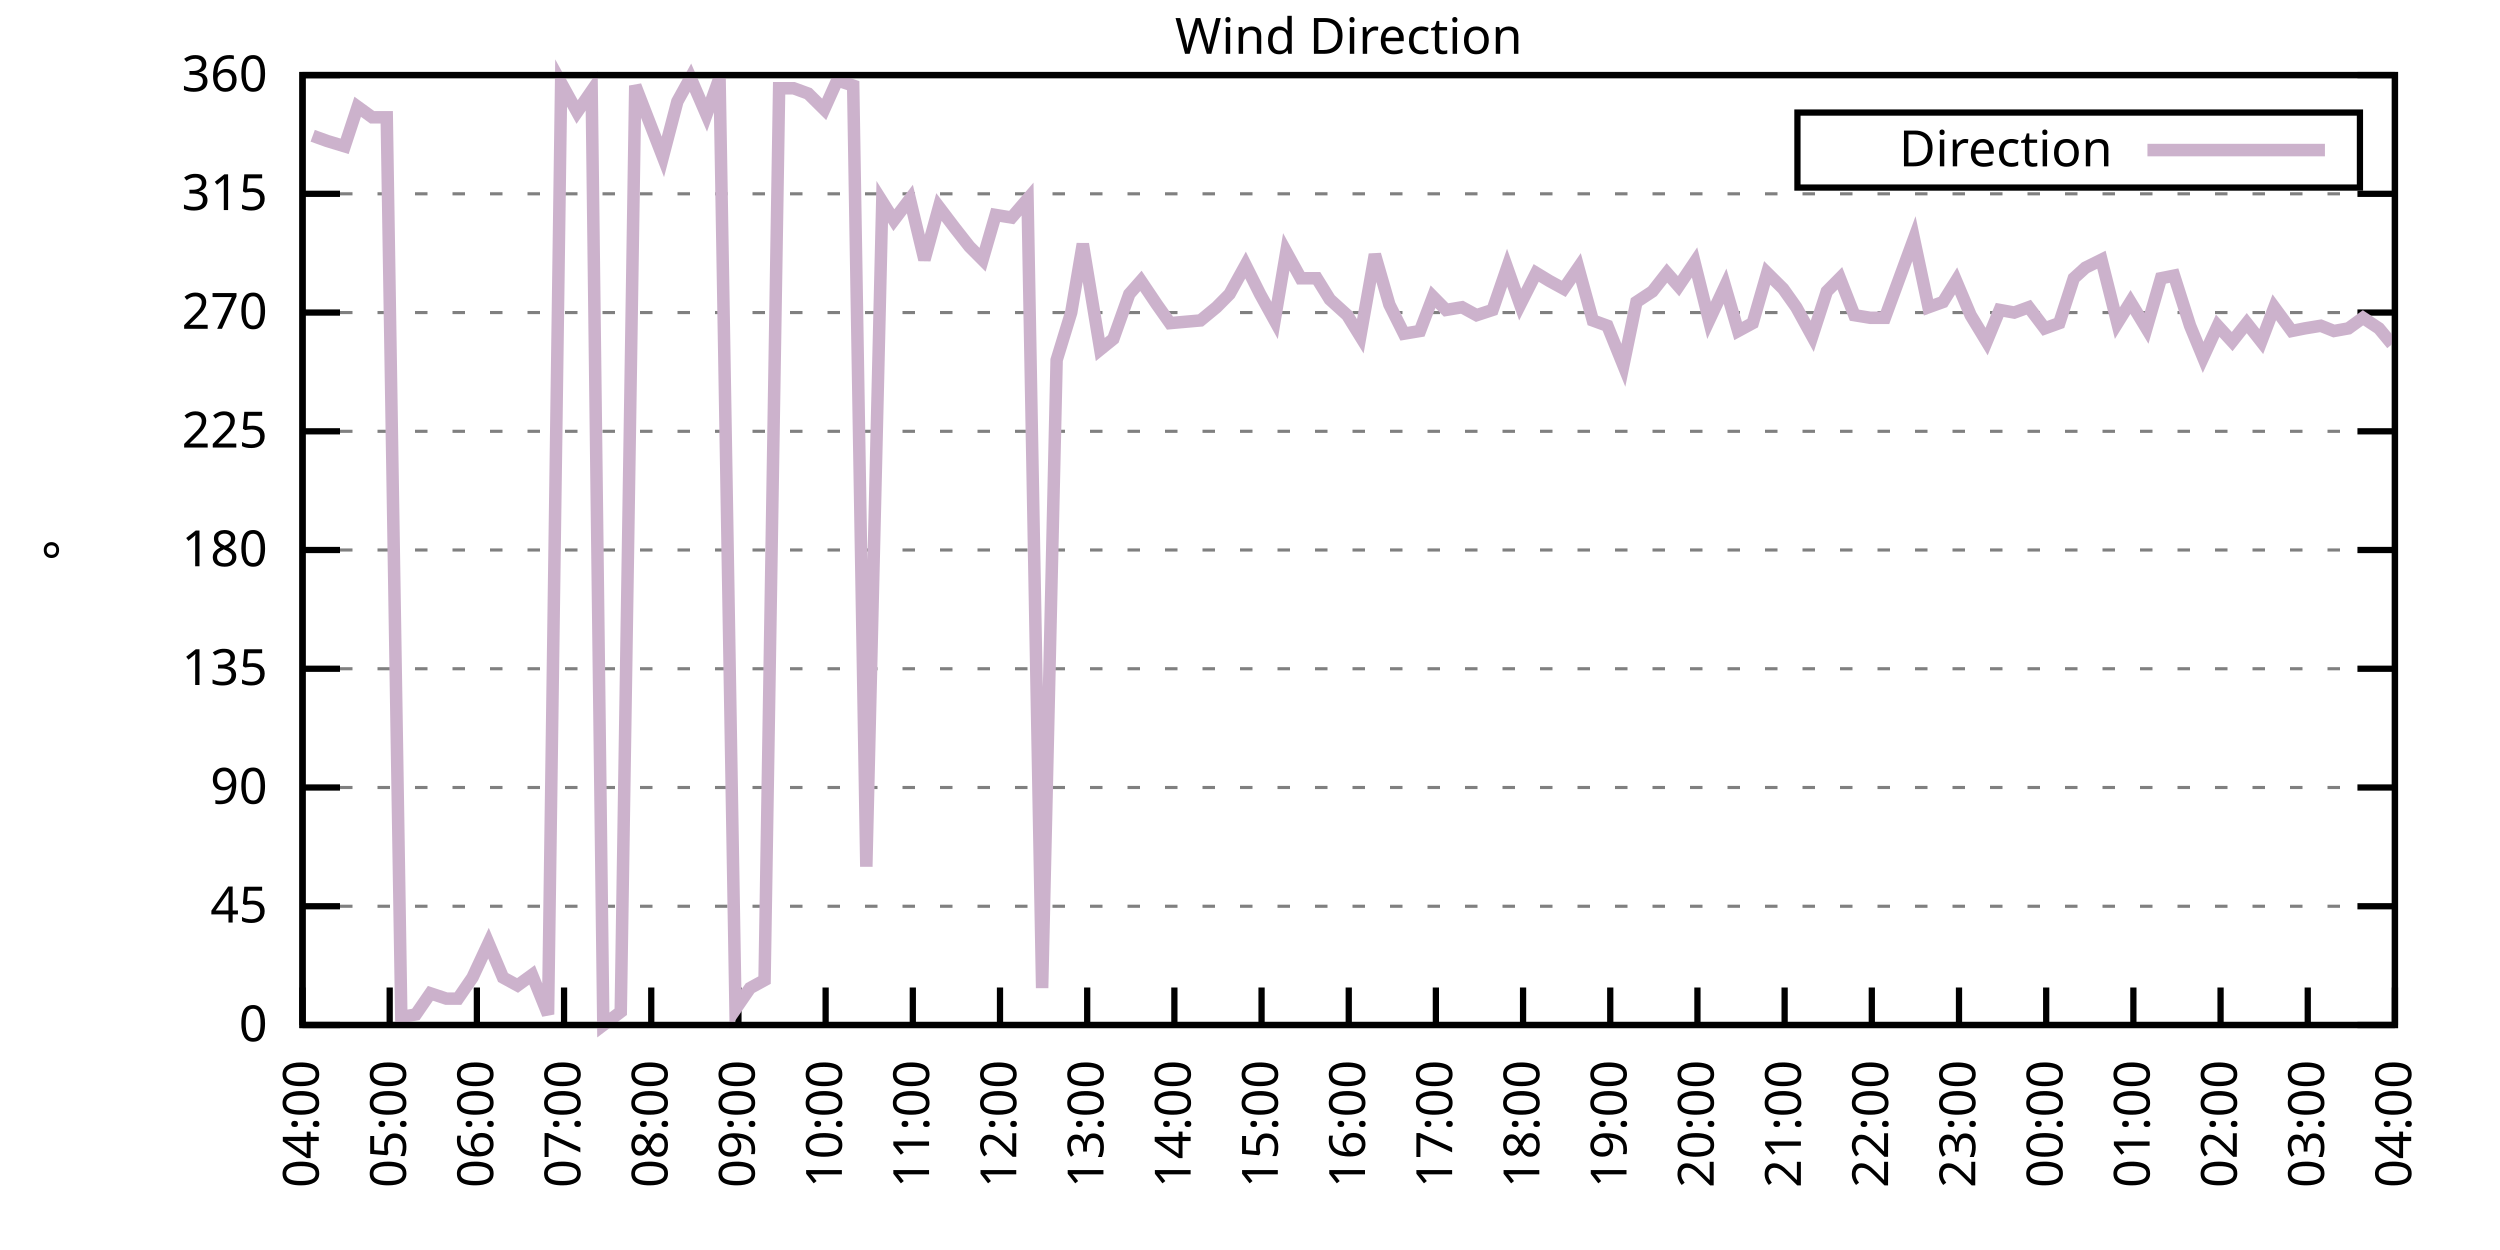
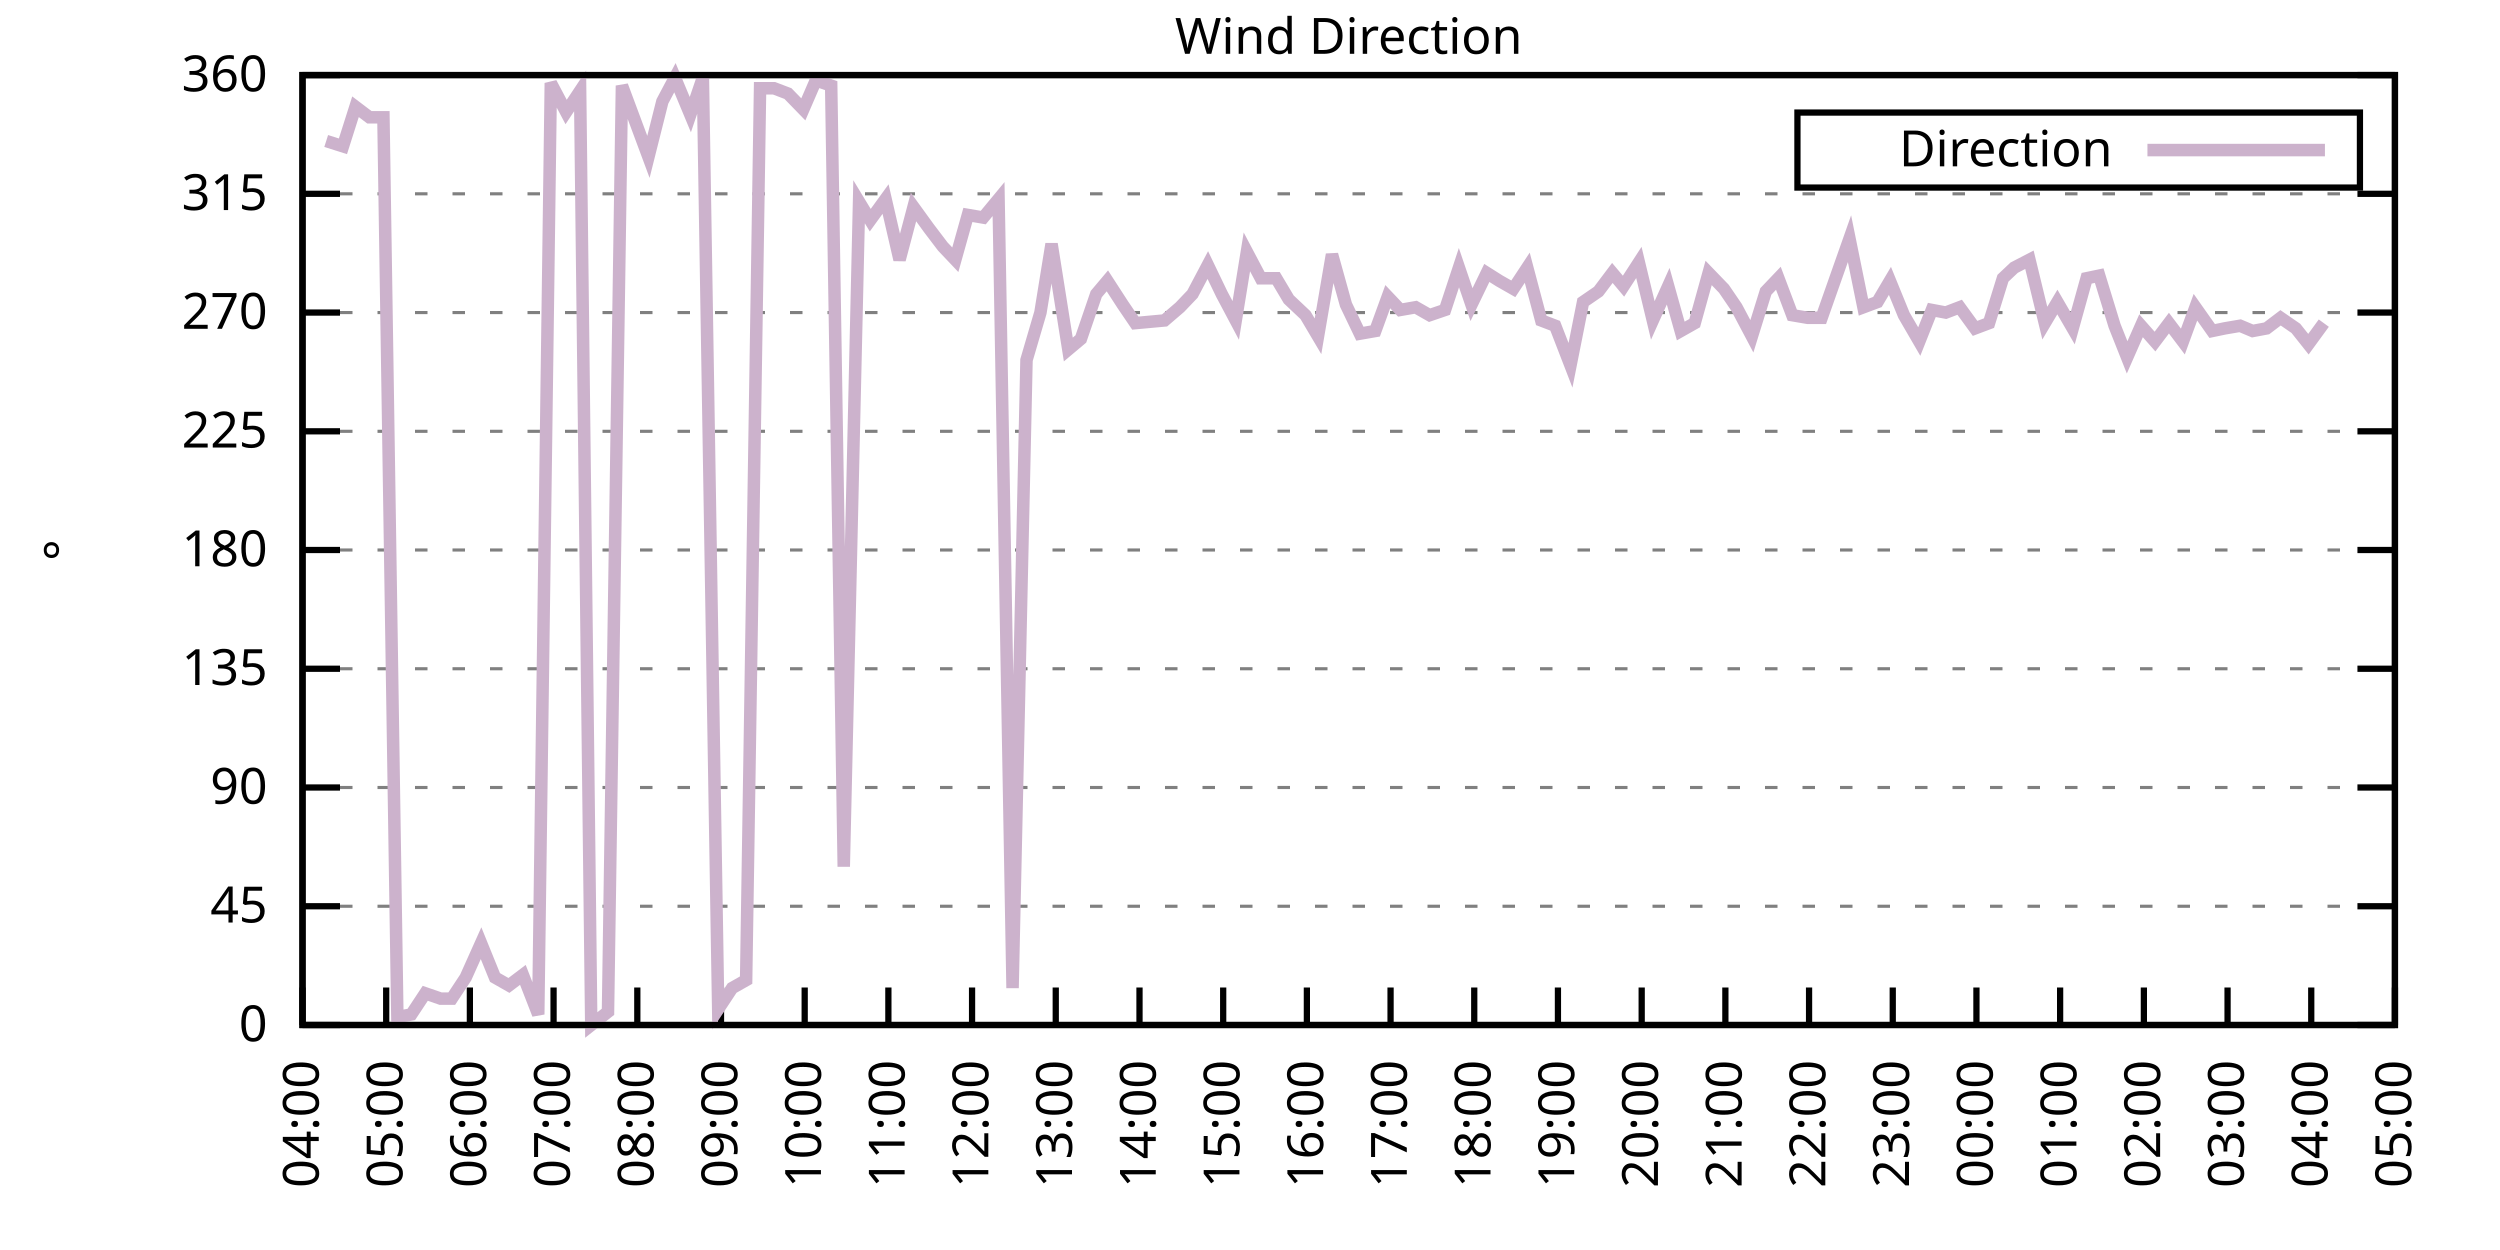
<svg xmlns="http://www.w3.org/2000/svg" xmlns:xlink="http://www.w3.org/1999/xlink" width="400" height="200" viewBox="0 0 400 200">
  <g id="gnuplot_canvas">
    <rect x="0" y="0" width="400" height="200" fill="none" />
    <defs>
      <circle id="gpDot" r="0.5" stroke-width="0.5" stroke="currentColor" />
      <path id="gpPt0" stroke-width="0.333" stroke="currentColor" d="M-1,0 h2 M0,-1 v2" />
      <path id="gpPt1" stroke-width="0.333" stroke="currentColor" d="M-1,-1 L1,1 M1,-1 L-1,1" />
      <path id="gpPt2" stroke-width="0.333" stroke="currentColor" d="M-1,0 L1,0 M0,-1 L0,1 M-1,-1 L1,1 M-1,1 L1,-1" />
      <rect id="gpPt3" stroke-width="0.333" stroke="currentColor" x="-1" y="-1" width="2" height="2" />
      <rect id="gpPt4" stroke-width="0.333" stroke="currentColor" fill="currentColor" x="-1" y="-1" width="2" height="2" />
      <circle id="gpPt5" stroke-width="0.333" stroke="currentColor" cx="0" cy="0" r="1" />
      <use xlink:href="#gpPt5" id="gpPt6" fill="currentColor" stroke="none" />
      <path id="gpPt7" stroke-width="0.333" stroke="currentColor" d="M0,-1.33 L-1.33,0.67 L1.33,0.67 z" />
      <use xlink:href="#gpPt7" id="gpPt8" fill="currentColor" stroke="none" />
      <use xlink:href="#gpPt7" id="gpPt9" stroke="currentColor" transform="rotate(180)" />
      <use xlink:href="#gpPt9" id="gpPt10" fill="currentColor" stroke="none" />
      <use xlink:href="#gpPt3" id="gpPt11" stroke="currentColor" transform="rotate(45)" />
      <use xlink:href="#gpPt11" id="gpPt12" fill="currentColor" stroke="none" />
      <path id="gpPt13" stroke-width="0.333" stroke="currentColor" d="M0,1.330 L1.265,0.411 L0.782,-1.067 L-0.782,-1.076 L-1.265,0.411 z" />
      <use xlink:href="#gpPt13" id="gpPt14" fill="currentColor" stroke="none" />
      <filter id="textbox" filterUnits="objectBoundingBox" x="0" y="0" height="1" width="1">
        <feFlood flood-color="white" flood-opacity="1" result="bgnd" />
        <feComposite in="SourceGraphic" in2="bgnd" operator="atop" />
      </filter>
      <filter id="greybox" filterUnits="objectBoundingBox" x="0" y="0" height="1" width="1">
        <feFlood flood-color="lightgrey" flood-opacity="1" result="grey" />
        <feComposite in="SourceGraphic" in2="grey" operator="atop" />
      </filter>
    </defs>
    <g fill="none" color="white" stroke="currentColor" stroke-width="1.00" stroke-linecap="butt" stroke-linejoin="miter">
</g>
    <g fill="none" color="black" stroke="currentColor" stroke-width="1.00" stroke-linecap="butt" stroke-linejoin="miter">
      <g stroke="none" shape-rendering="crispEdges">
        <polygon fill="rgb(255, 255, 255)" points="48.40,164.00 383.18,164.00 383.18,12.02 48.40,12.02 " />
      </g>
    </g>
    <g fill="none" color="black" stroke="currentColor" stroke-width="1.00" stroke-linecap="butt" stroke-linejoin="miter">
</g>
    <g fill="none" color="black" stroke="black" stroke-width="0.50" stroke-linecap="butt" stroke-linejoin="miter">
</g>
    <g fill="none" color="gray" stroke="currentColor" stroke-width="0.50" stroke-linecap="butt" stroke-linejoin="miter">
      <path stroke="gray" stroke-dasharray="2,4" class="gridline" d="M48.40,164.00 L383.19,164.00  " />
    </g>
    <g fill="none" color="gray" stroke="gray" stroke-width="1.00" stroke-linecap="butt" stroke-linejoin="miter">
</g>
    <g fill="none" color="black" stroke="currentColor" stroke-width="1.00" stroke-linecap="butt" stroke-linejoin="miter">
      <path stroke="black" d="M48.40,164.00 L54.40,164.00 M383.19,164.00 L377.19,164.00  " />
      <g transform="translate(42.80,166.60)" stroke="none" fill="black" font-family="Sans" font-size="8.00" text-anchor="end">
        <text>
          <tspan font-family="Sans"> 0</tspan>
        </text>
      </g>
    </g>
    <g fill="none" color="black" stroke="currentColor" stroke-width="1.00" stroke-linecap="butt" stroke-linejoin="miter">
</g>
    <g fill="none" color="black" stroke="black" stroke-width="0.50" stroke-linecap="butt" stroke-linejoin="miter">
</g>
    <g fill="none" color="gray" stroke="currentColor" stroke-width="0.50" stroke-linecap="butt" stroke-linejoin="miter">
      <path stroke="gray" stroke-dasharray="2,4" class="gridline" d="M48.40,145.00 L383.19,145.00  " />
    </g>
    <g fill="none" color="gray" stroke="gray" stroke-width="1.00" stroke-linecap="butt" stroke-linejoin="miter">
</g>
    <g fill="none" color="black" stroke="currentColor" stroke-width="1.00" stroke-linecap="butt" stroke-linejoin="miter">
      <path stroke="black" d="M48.40,145.00 L54.40,145.00 M383.19,145.00 L377.19,145.00  " />
      <g transform="translate(42.80,147.60)" stroke="none" fill="black" font-family="Sans" font-size="8.00" text-anchor="end">
        <text>
          <tspan font-family="Sans"> 45</tspan>
        </text>
      </g>
    </g>
    <g fill="none" color="black" stroke="currentColor" stroke-width="1.00" stroke-linecap="butt" stroke-linejoin="miter">
</g>
    <g fill="none" color="black" stroke="black" stroke-width="0.50" stroke-linecap="butt" stroke-linejoin="miter">
</g>
    <g fill="none" color="gray" stroke="currentColor" stroke-width="0.50" stroke-linecap="butt" stroke-linejoin="miter">
      <path stroke="gray" stroke-dasharray="2,4" class="gridline" d="M48.40,126.00 L383.19,126.00  " />
    </g>
    <g fill="none" color="gray" stroke="gray" stroke-width="1.00" stroke-linecap="butt" stroke-linejoin="miter">
</g>
    <g fill="none" color="black" stroke="currentColor" stroke-width="1.00" stroke-linecap="butt" stroke-linejoin="miter">
      <path stroke="black" d="M48.40,126.00 L54.40,126.00 M383.19,126.00 L377.19,126.00  " />
      <g transform="translate(42.80,128.60)" stroke="none" fill="black" font-family="Sans" font-size="8.00" text-anchor="end">
        <text>
          <tspan font-family="Sans"> 90</tspan>
        </text>
      </g>
    </g>
    <g fill="none" color="black" stroke="currentColor" stroke-width="1.00" stroke-linecap="butt" stroke-linejoin="miter">
</g>
    <g fill="none" color="black" stroke="black" stroke-width="0.50" stroke-linecap="butt" stroke-linejoin="miter">
</g>
    <g fill="none" color="gray" stroke="currentColor" stroke-width="0.50" stroke-linecap="butt" stroke-linejoin="miter">
      <path stroke="gray" stroke-dasharray="2,4" class="gridline" d="M48.40,107.00 L383.19,107.00  " />
    </g>
    <g fill="none" color="gray" stroke="gray" stroke-width="1.00" stroke-linecap="butt" stroke-linejoin="miter">
</g>
    <g fill="none" color="black" stroke="currentColor" stroke-width="1.00" stroke-linecap="butt" stroke-linejoin="miter">
      <path stroke="black" d="M48.40,107.00 L54.40,107.00 M383.19,107.00 L377.19,107.00  " />
      <g transform="translate(42.80,109.60)" stroke="none" fill="black" font-family="Sans" font-size="8.00" text-anchor="end">
        <text>
          <tspan font-family="Sans"> 135</tspan>
        </text>
      </g>
    </g>
    <g fill="none" color="black" stroke="currentColor" stroke-width="1.00" stroke-linecap="butt" stroke-linejoin="miter">
</g>
    <g fill="none" color="black" stroke="black" stroke-width="0.50" stroke-linecap="butt" stroke-linejoin="miter">
</g>
    <g fill="none" color="gray" stroke="currentColor" stroke-width="0.50" stroke-linecap="butt" stroke-linejoin="miter">
      <path stroke="gray" stroke-dasharray="2,4" class="gridline" d="M48.40,88.00 L383.19,88.00  " />
    </g>
    <g fill="none" color="gray" stroke="gray" stroke-width="1.00" stroke-linecap="butt" stroke-linejoin="miter">
</g>
    <g fill="none" color="black" stroke="currentColor" stroke-width="1.00" stroke-linecap="butt" stroke-linejoin="miter">
      <path stroke="black" d="M48.40,88.00 L54.40,88.00 M383.19,88.00 L377.19,88.00  " />
      <g transform="translate(42.80,90.60)" stroke="none" fill="black" font-family="Sans" font-size="8.00" text-anchor="end">
        <text>
          <tspan font-family="Sans"> 180</tspan>
        </text>
      </g>
    </g>
    <g fill="none" color="black" stroke="currentColor" stroke-width="1.00" stroke-linecap="butt" stroke-linejoin="miter">
</g>
    <g fill="none" color="black" stroke="black" stroke-width="0.50" stroke-linecap="butt" stroke-linejoin="miter">
</g>
    <g fill="none" color="gray" stroke="currentColor" stroke-width="0.50" stroke-linecap="butt" stroke-linejoin="miter">
      <path stroke="gray" stroke-dasharray="2,4" class="gridline" d="M48.40,69.01 L383.19,69.01  " />
    </g>
    <g fill="none" color="gray" stroke="gray" stroke-width="1.00" stroke-linecap="butt" stroke-linejoin="miter">
</g>
    <g fill="none" color="black" stroke="currentColor" stroke-width="1.00" stroke-linecap="butt" stroke-linejoin="miter">
      <path stroke="black" d="M48.40,69.01 L54.40,69.01 M383.19,69.01 L377.19,69.01  " />
      <g transform="translate(42.80,71.61)" stroke="none" fill="black" font-family="Sans" font-size="8.00" text-anchor="end">
        <text>
          <tspan font-family="Sans"> 225</tspan>
        </text>
      </g>
    </g>
    <g fill="none" color="black" stroke="currentColor" stroke-width="1.00" stroke-linecap="butt" stroke-linejoin="miter">
</g>
    <g fill="none" color="black" stroke="black" stroke-width="0.50" stroke-linecap="butt" stroke-linejoin="miter">
</g>
    <g fill="none" color="gray" stroke="currentColor" stroke-width="0.50" stroke-linecap="butt" stroke-linejoin="miter">
      <path stroke="gray" stroke-dasharray="2,4" class="gridline" d="M48.40,50.01 L383.19,50.01  " />
    </g>
    <g fill="none" color="gray" stroke="gray" stroke-width="1.00" stroke-linecap="butt" stroke-linejoin="miter">
</g>
    <g fill="none" color="black" stroke="currentColor" stroke-width="1.00" stroke-linecap="butt" stroke-linejoin="miter">
      <path stroke="black" d="M48.40,50.01 L54.40,50.01 M383.19,50.01 L377.19,50.01  " />
      <g transform="translate(42.80,52.61)" stroke="none" fill="black" font-family="Sans" font-size="8.00" text-anchor="end">
        <text>
          <tspan font-family="Sans"> 270</tspan>
        </text>
      </g>
    </g>
    <g fill="none" color="black" stroke="currentColor" stroke-width="1.00" stroke-linecap="butt" stroke-linejoin="miter">
</g>
    <g fill="none" color="black" stroke="black" stroke-width="0.50" stroke-linecap="butt" stroke-linejoin="miter">
</g>
    <g fill="none" color="gray" stroke="currentColor" stroke-width="0.50" stroke-linecap="butt" stroke-linejoin="miter">
      <path stroke="gray" stroke-dasharray="2,4" class="gridline" d="M48.40,31.01 L383.19,31.01  " />
    </g>
    <g fill="none" color="gray" stroke="gray" stroke-width="1.00" stroke-linecap="butt" stroke-linejoin="miter">
</g>
    <g fill="none" color="black" stroke="currentColor" stroke-width="1.00" stroke-linecap="butt" stroke-linejoin="miter">
      <path stroke="black" d="M48.40,31.01 L54.40,31.01 M383.19,31.01 L377.19,31.01  " />
      <g transform="translate(42.80,33.61)" stroke="none" fill="black" font-family="Sans" font-size="8.00" text-anchor="end">
        <text>
          <tspan font-family="Sans"> 315</tspan>
        </text>
      </g>
    </g>
    <g fill="none" color="black" stroke="currentColor" stroke-width="1.00" stroke-linecap="butt" stroke-linejoin="miter">
</g>
    <g fill="none" color="black" stroke="black" stroke-width="0.50" stroke-linecap="butt" stroke-linejoin="miter">
</g>
    <g fill="none" color="gray" stroke="currentColor" stroke-width="0.50" stroke-linecap="butt" stroke-linejoin="miter">
      <path stroke="gray" stroke-dasharray="2,4" class="gridline" d="M48.40,12.01 L383.19,12.01  " />
    </g>
    <g fill="none" color="gray" stroke="gray" stroke-width="1.00" stroke-linecap="butt" stroke-linejoin="miter">
</g>
    <g fill="none" color="black" stroke="currentColor" stroke-width="1.00" stroke-linecap="butt" stroke-linejoin="miter">
      <path stroke="black" d="M48.40,12.01 L54.40,12.01 M383.19,12.01 L377.19,12.01  " />
      <g transform="translate(42.80,14.61)" stroke="none" fill="black" font-family="Sans" font-size="8.00" text-anchor="end">
        <text>
          <tspan font-family="Sans"> 360</tspan>
        </text>
      </g>
    </g>
    <g fill="none" color="black" stroke="currentColor" stroke-width="1.00" stroke-linecap="butt" stroke-linejoin="miter">
      <path stroke="black" d="M48.40,164.00 L48.40,158.00  " />
      <g transform="translate(51.00,169.60) rotate(270.00)" stroke="none" fill="black" font-family="Sans" font-size="8.00" text-anchor="end">
        <text>
          <tspan font-family="Sans">04:00</tspan>
        </text>
      </g>
    </g>
    <g fill="none" color="black" stroke="currentColor" stroke-width="1.00" stroke-linecap="butt" stroke-linejoin="miter">
-       <path stroke="black" d="M62.35,164.00 L62.35,158.00  " />
-       <g transform="translate(64.95,169.60) rotate(270.00)" stroke="none" fill="black" font-family="Sans" font-size="8.00" text-anchor="end">
+       <path stroke="black" d="M61.79,164.00 L61.79,158.00  " />
+       <g transform="translate(64.39,169.60) rotate(270.00)" stroke="none" fill="black" font-family="Sans" font-size="8.00" text-anchor="end">
        <text>
          <tspan font-family="Sans">05:00</tspan>
        </text>
      </g>
    </g>
    <g fill="none" color="black" stroke="currentColor" stroke-width="1.00" stroke-linecap="butt" stroke-linejoin="miter">
-       <path stroke="black" d="M76.30,164.00 L76.30,158.00  " />
-       <g transform="translate(78.90,169.60) rotate(270.00)" stroke="none" fill="black" font-family="Sans" font-size="8.00" text-anchor="end">
+       <path stroke="black" d="M75.18,164.00 L75.18,158.00  " />
+       <g transform="translate(77.78,169.60) rotate(270.00)" stroke="none" fill="black" font-family="Sans" font-size="8.00" text-anchor="end">
        <text>
          <tspan font-family="Sans">06:00</tspan>
        </text>
      </g>
    </g>
    <g fill="none" color="black" stroke="currentColor" stroke-width="1.00" stroke-linecap="butt" stroke-linejoin="miter">
-       <path stroke="black" d="M90.25,164.00 L90.25,158.00  " />
-       <g transform="translate(92.85,169.60) rotate(270.00)" stroke="none" fill="black" font-family="Sans" font-size="8.00" text-anchor="end">
+       <path stroke="black" d="M88.57,164.00 L88.57,158.00  " />
+       <g transform="translate(91.17,169.60) rotate(270.00)" stroke="none" fill="black" font-family="Sans" font-size="8.00" text-anchor="end">
        <text>
          <tspan font-family="Sans">07:00</tspan>
        </text>
      </g>
    </g>
    <g fill="none" color="black" stroke="currentColor" stroke-width="1.00" stroke-linecap="butt" stroke-linejoin="miter">
-       <path stroke="black" d="M104.20,164.00 L104.20,158.00  " />
-       <g transform="translate(106.80,169.60) rotate(270.00)" stroke="none" fill="black" font-family="Sans" font-size="8.00" text-anchor="end">
+       <path stroke="black" d="M101.97,164.00 L101.97,158.00  " />
+       <g transform="translate(104.57,169.60) rotate(270.00)" stroke="none" fill="black" font-family="Sans" font-size="8.00" text-anchor="end">
        <text>
          <tspan font-family="Sans">08:00</tspan>
        </text>
      </g>
    </g>
    <g fill="none" color="black" stroke="currentColor" stroke-width="1.00" stroke-linecap="butt" stroke-linejoin="miter">
-       <path stroke="black" d="M118.15,164.00 L118.15,158.00  " />
-       <g transform="translate(120.75,169.60) rotate(270.00)" stroke="none" fill="black" font-family="Sans" font-size="8.00" text-anchor="end">
+       <path stroke="black" d="M115.36,164.00 L115.36,158.00  " />
+       <g transform="translate(117.96,169.60) rotate(270.00)" stroke="none" fill="black" font-family="Sans" font-size="8.00" text-anchor="end">
        <text>
          <tspan font-family="Sans">09:00</tspan>
        </text>
      </g>
    </g>
    <g fill="none" color="black" stroke="currentColor" stroke-width="1.00" stroke-linecap="butt" stroke-linejoin="miter">
-       <path stroke="black" d="M132.10,164.00 L132.10,158.00  " />
-       <g transform="translate(134.70,169.60) rotate(270.00)" stroke="none" fill="black" font-family="Sans" font-size="8.00" text-anchor="end">
+       <path stroke="black" d="M128.75,164.00 L128.75,158.00  " />
+       <g transform="translate(131.35,169.60) rotate(270.00)" stroke="none" fill="black" font-family="Sans" font-size="8.00" text-anchor="end">
        <text>
          <tspan font-family="Sans">10:00</tspan>
        </text>
      </g>
    </g>
    <g fill="none" color="black" stroke="currentColor" stroke-width="1.00" stroke-linecap="butt" stroke-linejoin="miter">
-       <path stroke="black" d="M146.05,164.00 L146.05,158.00  " />
-       <g transform="translate(148.65,169.60) rotate(270.00)" stroke="none" fill="black" font-family="Sans" font-size="8.00" text-anchor="end">
+       <path stroke="black" d="M142.14,164.00 L142.14,158.00  " />
+       <g transform="translate(144.74,169.60) rotate(270.00)" stroke="none" fill="black" font-family="Sans" font-size="8.00" text-anchor="end">
        <text>
          <tspan font-family="Sans">11:00</tspan>
        </text>
      </g>
    </g>
    <g fill="none" color="black" stroke="currentColor" stroke-width="1.00" stroke-linecap="butt" stroke-linejoin="miter">
-       <path stroke="black" d="M160.00,164.00 L160.00,158.00  " />
-       <g transform="translate(162.60,169.60) rotate(270.00)" stroke="none" fill="black" font-family="Sans" font-size="8.00" text-anchor="end">
+       <path stroke="black" d="M155.53,164.00 L155.53,158.00  " />
+       <g transform="translate(158.13,169.60) rotate(270.00)" stroke="none" fill="black" font-family="Sans" font-size="8.00" text-anchor="end">
        <text>
          <tspan font-family="Sans">12:00</tspan>
        </text>
      </g>
    </g>
    <g fill="none" color="black" stroke="currentColor" stroke-width="1.00" stroke-linecap="butt" stroke-linejoin="miter">
-       <path stroke="black" d="M173.95,164.00 L173.95,158.00  " />
-       <g transform="translate(176.55,169.60) rotate(270.00)" stroke="none" fill="black" font-family="Sans" font-size="8.00" text-anchor="end">
+       <path stroke="black" d="M168.92,164.00 L168.92,158.00  " />
+       <g transform="translate(171.52,169.60) rotate(270.00)" stroke="none" fill="black" font-family="Sans" font-size="8.00" text-anchor="end">
        <text>
          <tspan font-family="Sans">13:00</tspan>
        </text>
      </g>
    </g>
    <g fill="none" color="black" stroke="currentColor" stroke-width="1.00" stroke-linecap="butt" stroke-linejoin="miter">
-       <path stroke="black" d="M187.90,164.00 L187.90,158.00  " />
-       <g transform="translate(190.50,169.60) rotate(270.00)" stroke="none" fill="black" font-family="Sans" font-size="8.00" text-anchor="end">
+       <path stroke="black" d="M182.32,164.00 L182.32,158.00  " />
+       <g transform="translate(184.92,169.60) rotate(270.00)" stroke="none" fill="black" font-family="Sans" font-size="8.00" text-anchor="end">
        <text>
          <tspan font-family="Sans">14:00</tspan>
        </text>
      </g>
    </g>
    <g fill="none" color="black" stroke="currentColor" stroke-width="1.00" stroke-linecap="butt" stroke-linejoin="miter">
-       <path stroke="black" d="M201.85,164.00 L201.85,158.00  " />
-       <g transform="translate(204.45,169.60) rotate(270.00)" stroke="none" fill="black" font-family="Sans" font-size="8.00" text-anchor="end">
+       <path stroke="black" d="M195.71,164.00 L195.71,158.00  " />
+       <g transform="translate(198.31,169.60) rotate(270.00)" stroke="none" fill="black" font-family="Sans" font-size="8.00" text-anchor="end">
        <text>
          <tspan font-family="Sans">15:00</tspan>
        </text>
      </g>
    </g>
    <g fill="none" color="black" stroke="currentColor" stroke-width="1.00" stroke-linecap="butt" stroke-linejoin="miter">
-       <path stroke="black" d="M215.80,164.00 L215.80,158.00  " />
-       <g transform="translate(218.40,169.60) rotate(270.00)" stroke="none" fill="black" font-family="Sans" font-size="8.00" text-anchor="end">
+       <path stroke="black" d="M209.10,164.00 L209.10,158.00  " />
+       <g transform="translate(211.70,169.60) rotate(270.00)" stroke="none" fill="black" font-family="Sans" font-size="8.00" text-anchor="end">
        <text>
          <tspan font-family="Sans">16:00</tspan>
        </text>
      </g>
    </g>
    <g fill="none" color="black" stroke="currentColor" stroke-width="1.00" stroke-linecap="butt" stroke-linejoin="miter">
-       <path stroke="black" d="M229.74,164.00 L229.74,158.00  " />
-       <g transform="translate(232.34,169.60) rotate(270.00)" stroke="none" fill="black" font-family="Sans" font-size="8.00" text-anchor="end">
+       <path stroke="black" d="M222.49,164.00 L222.49,158.00  " />
+       <g transform="translate(225.09,169.60) rotate(270.00)" stroke="none" fill="black" font-family="Sans" font-size="8.00" text-anchor="end">
        <text>
          <tspan font-family="Sans">17:00</tspan>
        </text>
      </g>
    </g>
    <g fill="none" color="black" stroke="currentColor" stroke-width="1.00" stroke-linecap="butt" stroke-linejoin="miter">
-       <path stroke="black" d="M243.69,164.00 L243.69,158.00  " />
-       <g transform="translate(246.29,169.60) rotate(270.00)" stroke="none" fill="black" font-family="Sans" font-size="8.00" text-anchor="end">
+       <path stroke="black" d="M235.88,164.00 L235.88,158.00  " />
+       <g transform="translate(238.48,169.60) rotate(270.00)" stroke="none" fill="black" font-family="Sans" font-size="8.00" text-anchor="end">
        <text>
          <tspan font-family="Sans">18:00</tspan>
        </text>
      </g>
    </g>
    <g fill="none" color="black" stroke="currentColor" stroke-width="1.00" stroke-linecap="butt" stroke-linejoin="miter">
-       <path stroke="black" d="M257.64,164.00 L257.64,158.00  " />
-       <g transform="translate(260.24,169.60) rotate(270.00)" stroke="none" fill="black" font-family="Sans" font-size="8.00" text-anchor="end">
+       <path stroke="black" d="M249.27,164.00 L249.27,158.00  " />
+       <g transform="translate(251.87,169.60) rotate(270.00)" stroke="none" fill="black" font-family="Sans" font-size="8.00" text-anchor="end">
        <text>
          <tspan font-family="Sans">19:00</tspan>
        </text>
      </g>
    </g>
    <g fill="none" color="black" stroke="currentColor" stroke-width="1.00" stroke-linecap="butt" stroke-linejoin="miter">
-       <path stroke="black" d="M271.59,164.00 L271.59,158.00  " />
-       <g transform="translate(274.19,169.60) rotate(270.00)" stroke="none" fill="black" font-family="Sans" font-size="8.00" text-anchor="end">
+       <path stroke="black" d="M262.67,164.00 L262.67,158.00  " />
+       <g transform="translate(265.27,169.60) rotate(270.00)" stroke="none" fill="black" font-family="Sans" font-size="8.00" text-anchor="end">
        <text>
          <tspan font-family="Sans">20:00</tspan>
        </text>
      </g>
    </g>
    <g fill="none" color="black" stroke="currentColor" stroke-width="1.00" stroke-linecap="butt" stroke-linejoin="miter">
-       <path stroke="black" d="M285.54,164.00 L285.54,158.00  " />
-       <g transform="translate(288.14,169.60) rotate(270.00)" stroke="none" fill="black" font-family="Sans" font-size="8.00" text-anchor="end">
+       <path stroke="black" d="M276.06,164.00 L276.06,158.00  " />
+       <g transform="translate(278.66,169.60) rotate(270.00)" stroke="none" fill="black" font-family="Sans" font-size="8.00" text-anchor="end">
        <text>
          <tspan font-family="Sans">21:00</tspan>
        </text>
      </g>
    </g>
    <g fill="none" color="black" stroke="currentColor" stroke-width="1.00" stroke-linecap="butt" stroke-linejoin="miter">
-       <path stroke="black" d="M299.49,164.00 L299.49,158.00  " />
-       <g transform="translate(302.09,169.60) rotate(270.00)" stroke="none" fill="black" font-family="Sans" font-size="8.00" text-anchor="end">
+       <path stroke="black" d="M289.45,164.00 L289.45,158.00  " />
+       <g transform="translate(292.05,169.60) rotate(270.00)" stroke="none" fill="black" font-family="Sans" font-size="8.00" text-anchor="end">
        <text>
          <tspan font-family="Sans">22:00</tspan>
        </text>
      </g>
    </g>
    <g fill="none" color="black" stroke="currentColor" stroke-width="1.00" stroke-linecap="butt" stroke-linejoin="miter">
-       <path stroke="black" d="M313.44,164.00 L313.44,158.00  " />
-       <g transform="translate(316.04,169.60) rotate(270.00)" stroke="none" fill="black" font-family="Sans" font-size="8.00" text-anchor="end">
+       <path stroke="black" d="M302.84,164.00 L302.84,158.00  " />
+       <g transform="translate(305.44,169.60) rotate(270.00)" stroke="none" fill="black" font-family="Sans" font-size="8.00" text-anchor="end">
        <text>
          <tspan font-family="Sans">23:00</tspan>
        </text>
      </g>
    </g>
    <g fill="none" color="black" stroke="currentColor" stroke-width="1.00" stroke-linecap="butt" stroke-linejoin="miter">
-       <path stroke="black" d="M327.39,164.00 L327.39,158.00  " />
-       <g transform="translate(329.99,169.60) rotate(270.00)" stroke="none" fill="black" font-family="Sans" font-size="8.00" text-anchor="end">
+       <path stroke="black" d="M316.23,164.00 L316.23,158.00  " />
+       <g transform="translate(318.83,169.60) rotate(270.00)" stroke="none" fill="black" font-family="Sans" font-size="8.00" text-anchor="end">
        <text>
          <tspan font-family="Sans">00:00</tspan>
        </text>
      </g>
    </g>
    <g fill="none" color="black" stroke="currentColor" stroke-width="1.00" stroke-linecap="butt" stroke-linejoin="miter">
-       <path stroke="black" d="M341.34,164.00 L341.34,158.00  " />
-       <g transform="translate(343.94,169.60) rotate(270.00)" stroke="none" fill="black" font-family="Sans" font-size="8.00" text-anchor="end">
+       <path stroke="black" d="M329.62,164.00 L329.62,158.00  " />
+       <g transform="translate(332.22,169.60) rotate(270.00)" stroke="none" fill="black" font-family="Sans" font-size="8.00" text-anchor="end">
        <text>
          <tspan font-family="Sans">01:00</tspan>
        </text>
      </g>
    </g>
    <g fill="none" color="black" stroke="currentColor" stroke-width="1.00" stroke-linecap="butt" stroke-linejoin="miter">
-       <path stroke="black" d="M355.29,164.00 L355.29,158.00  " />
-       <g transform="translate(357.89,169.60) rotate(270.00)" stroke="none" fill="black" font-family="Sans" font-size="8.00" text-anchor="end">
+       <path stroke="black" d="M343.02,164.00 L343.02,158.00  " />
+       <g transform="translate(345.62,169.60) rotate(270.00)" stroke="none" fill="black" font-family="Sans" font-size="8.00" text-anchor="end">
        <text>
          <tspan font-family="Sans">02:00</tspan>
        </text>
      </g>
    </g>
    <g fill="none" color="black" stroke="currentColor" stroke-width="1.00" stroke-linecap="butt" stroke-linejoin="miter">
-       <path stroke="black" d="M369.24,164.00 L369.24,158.00  " />
-       <g transform="translate(371.84,169.60) rotate(270.00)" stroke="none" fill="black" font-family="Sans" font-size="8.00" text-anchor="end">
+       <path stroke="black" d="M356.41,164.00 L356.41,158.00  " />
+       <g transform="translate(359.01,169.60) rotate(270.00)" stroke="none" fill="black" font-family="Sans" font-size="8.00" text-anchor="end">
        <text>
          <tspan font-family="Sans">03:00</tspan>
+         </text>
+       </g>
+     </g>
+     <g fill="none" color="black" stroke="currentColor" stroke-width="1.00" stroke-linecap="butt" stroke-linejoin="miter">
+       <path stroke="black" d="M369.80,164.00 L369.80,158.00  " />
+       <g transform="translate(372.40,169.60) rotate(270.00)" stroke="none" fill="black" font-family="Sans" font-size="8.00" text-anchor="end">
+         <text>
+           <tspan font-family="Sans">04:00</tspan>
        </text>
      </g>
    </g>
    <g fill="none" color="black" stroke="currentColor" stroke-width="1.00" stroke-linecap="butt" stroke-linejoin="miter">
      <path stroke="black" d="M383.19,164.00 L383.19,158.00  " />
      <g transform="translate(385.79,169.60) rotate(270.00)" stroke="none" fill="black" font-family="Sans" font-size="8.00" text-anchor="end">
        <text>
-           <tspan font-family="Sans">04:00</tspan>
+           <tspan font-family="Sans">05:00</tspan>
        </text>
      </g>
    </g>
    <g fill="none" color="black" stroke="currentColor" stroke-width="1.00" stroke-linecap="butt" stroke-linejoin="miter">
</g>
    <g fill="none" color="black" stroke="currentColor" stroke-width="1.00" stroke-linecap="butt" stroke-linejoin="miter">
      <path stroke="black" d="M48.40,12.01 L48.40,164.00 L383.19,164.00 L383.19,12.01 L48.40,12.01 Z  " />
    </g>
    <g fill="none" color="black" stroke="currentColor" stroke-width="1.00" stroke-linecap="butt" stroke-linejoin="miter">
</g>
    <g fill="none" color="black" stroke="currentColor" stroke-width="1.00" stroke-linecap="butt" stroke-linejoin="miter">
      <path stroke="black" d="M287.59,30.01 L287.59,18.01 L377.59,18.01 L377.59,30.01 L287.59,30.01 Z  " />
    </g>
    <g id="Wind_direction_plot_1">
      <g fill="none" color="white" stroke="black" stroke-width="2.00" stroke-linecap="butt" stroke-linejoin="miter">
</g>
      <g fill="none" color="black" stroke="currentColor" stroke-width="2.00" stroke-linecap="butt" stroke-linejoin="miter">
        <g transform="translate(337.99,26.61)" stroke="none" fill="black" font-family="Sans" font-size="8.00" text-anchor="end">
          <text>
            <tspan font-family="Sans">Direction</tspan>
          </text>
        </g>
      </g>
      <g fill="none" color="black" stroke="currentColor" stroke-width="2.00" stroke-linecap="butt" stroke-linejoin="miter">
-         <path stroke="rgb(204, 178, 204)" d="M343.59,24.01 L371.99,24.01 M50.03,21.72 L52.35,22.56 L55.14,23.41 L57.23,17.08 L59.56,18.77 L61.88,18.77   L64.21,162.73 L66.53,162.31 L68.86,158.93 L71.42,159.78 L73.28,159.78 L75.60,156.40 L78.16,150.91 L80.48,156.40   L82.81,157.67 L85.13,155.98 L87.69,162.31 L89.78,13.28 L92.34,17.92 L94.67,14.54 L96.53,164.00 L99.32,161.89   L101.64,13.70 L106.06,25.10 L108.38,16.23 L110.48,12.43 L113.03,18.34 L115.13,12.43 L117.68,161.47 L120.01,158.09   L122.33,156.82 L124.66,14.12 L126.98,14.12 L129.31,14.97 L131.87,17.50 L133.96,12.85 L136.51,13.70 L138.61,138.67   L141.16,32.28 L143.02,35.23 L145.58,31.85 L147.91,41.56 L150.23,33.12 L152.79,36.50 L155.11,39.45 L157.21,41.56   L159.30,34.39 L161.86,34.81 L164.41,31.85 L166.74,158.09 L169.06,57.61 L171.39,50.01 L173.25,39.03 L176.04,55.92   L178.13,54.23 L180.69,47.05 L182.55,44.94 L185.11,48.74 L187.20,51.70 L192.08,51.27 L194.64,49.16 L196.73,47.05   L199.29,42.41 L201.61,47.05 L203.94,51.27 L205.80,40.30 L208.12,44.52 L210.68,44.52 L212.77,47.90 L215.56,50.43   L217.65,53.81 L219.98,40.72 L222.30,48.74 L224.63,53.39 L227.19,52.96 L229.28,47.47 L231.37,49.59 L233.93,49.16   L236.25,50.43 L238.81,49.59 L241.14,42.83 L243.23,48.74 L245.79,43.67 L247.88,44.94 L250.20,46.21 L252.53,42.83   L254.85,51.27 L257.18,52.12 L259.74,58.45 L261.83,48.32 L264.39,46.63 L266.71,43.67 L268.57,45.79 L271.13,41.99   L273.45,51.27 L276.01,45.79 L278.10,52.96 L280.43,51.70 L282.75,43.67 L285.31,46.21 L287.40,49.16 L289.96,53.81   L292.29,46.63 L294.38,44.52 L296.70,50.43 L299.26,50.85 L301.58,50.85 L303.44,45.79 L306.23,38.19 L308.56,49.16   L310.88,48.32 L312.98,44.94 L315.30,50.43 L317.86,54.65 L319.95,49.59 L322.28,50.01 L324.60,49.16 L327.16,52.54   L329.48,51.70 L331.81,44.52 L333.67,42.83 L336.23,41.56 L338.78,51.70 L340.88,48.32 L343.43,52.54 L345.76,44.52   L347.85,44.10 L350.41,52.12 L352.50,57.18 L354.83,52.12 L357.15,54.65 L359.48,51.70 L361.80,54.65 L363.89,49.16   L366.68,52.96 L368.78,52.54 L371.33,52.12 L373.43,52.96 L375.75,52.54 L378.08,50.85 L380.63,52.54 L382.73,55.07    " />
+         <path stroke="rgb(204, 178, 204)" d="M343.59,24.01 L371.99,24.01 M52.19,22.56 L54.87,23.41 L56.88,17.08 L59.11,18.77 L61.35,18.77 L63.58,162.73   L65.81,162.31 L68.04,158.93 L70.50,159.78 L72.28,159.78 L74.51,156.40 L76.97,150.91 L79.20,156.40 L81.43,157.67   L83.66,155.98 L86.12,162.31 L88.13,13.28 L90.58,17.92 L92.82,14.54 L94.60,164.00 L97.28,161.89 L99.51,13.70   L103.75,25.10 L105.98,16.23 L107.99,12.43 L110.45,18.34 L112.46,12.43 L114.91,161.47 L117.14,158.09 L119.38,156.82   L121.61,14.12 L123.84,14.12 L126.07,14.97 L128.53,17.50 L130.54,12.85 L132.99,13.70 L135.00,138.67 L137.45,32.28   L139.24,35.23 L141.69,31.85 L143.93,41.56 L146.16,33.12 L148.61,36.50 L150.85,39.45 L152.85,41.56 L154.86,34.39   L157.32,34.81 L159.77,31.85 L162.01,158.09 L164.24,57.61 L166.47,50.01 L168.25,39.03 L170.93,55.92 L172.94,54.23   L175.40,47.05 L177.18,44.94 L179.64,48.74 L181.65,51.70 L186.33,51.27 L188.79,49.16 L190.80,47.05 L193.25,42.41   L195.48,47.05 L197.72,51.27 L199.50,40.30 L201.73,44.52 L204.19,44.52 L206.20,47.90 L208.88,50.43 L210.88,53.81   L213.12,40.72 L215.35,48.74 L217.58,53.39 L220.04,52.96 L222.04,47.47 L224.05,49.59 L226.51,49.16 L228.74,50.43   L231.20,49.59 L233.43,42.83 L235.44,48.74 L237.89,43.67 L239.90,44.94 L242.13,46.21 L244.36,42.83 L246.60,51.27   L248.83,52.12 L251.28,58.45 L253.29,48.32 L255.75,46.63 L257.98,43.67 L259.76,45.79 L262.22,41.99 L264.45,51.27   L266.91,45.79 L268.92,52.96 L271.15,51.70 L273.38,43.67 L275.83,46.21 L277.84,49.16 L280.30,53.81 L282.53,46.63   L284.54,44.52 L286.77,50.43 L289.23,50.85 L291.46,50.85 L293.24,45.79 L295.92,38.19 L298.15,49.16 L300.39,48.32   L302.39,44.94 L304.63,50.43 L307.08,54.65 L309.09,49.59 L311.32,50.01 L313.55,49.16 L316.01,52.54 L318.24,51.70   L320.47,44.52 L322.26,42.83 L324.71,41.56 L327.17,51.70 L329.18,48.32 L331.63,52.54 L333.86,44.52 L335.87,44.10   L338.33,52.12 L340.34,57.18 L342.57,52.12 L344.80,54.65 L347.03,51.70 L349.26,54.65 L351.27,49.16 L353.95,52.96   L355.96,52.54 L358.42,52.12 L360.42,52.96 L362.66,52.54 L364.89,50.85 L367.34,52.54 L369.35,55.07 L371.81,51.70    " />
      </g>
    </g>
    <g fill="none" color="black" stroke="currentColor" stroke-width="2.00" stroke-linecap="butt" stroke-linejoin="miter">
</g>
    <g fill="none" color="black" stroke="black" stroke-width="1.00" stroke-linecap="butt" stroke-linejoin="miter">
</g>
    <g fill="none" color="black" stroke="currentColor" stroke-width="1.00" stroke-linecap="butt" stroke-linejoin="miter">
      <path stroke="black" d="M48.40,12.01 L48.40,164.00 L383.19,164.00 L383.19,12.01 L48.40,12.01 Z  " />
      <g transform="translate(12.80,88.01) rotate(270.00)" stroke="none" fill="black" font-family="Sans" font-size="8.00" text-anchor="middle">
        <text>
          <tspan font-family="Sans">°</tspan>
        </text>
      </g>
    </g>
    <g fill="none" color="black" stroke="currentColor" stroke-width="1.00" stroke-linecap="butt" stroke-linejoin="miter">
</g>
    <g fill="none" color="black" stroke="currentColor" stroke-width="1.00" stroke-linecap="butt" stroke-linejoin="miter">
      <g transform="translate(215.79,8.61)" stroke="none" fill="black" font-family="Sans" font-size="8.00" text-anchor="middle">
        <text>
          <tspan font-family="Sans">Wind Direction</tspan>
        </text>
      </g>
    </g>
    <g fill="none" color="black" stroke="currentColor" stroke-width="1.00" stroke-linecap="butt" stroke-linejoin="miter">
</g>
  </g>
</svg>
